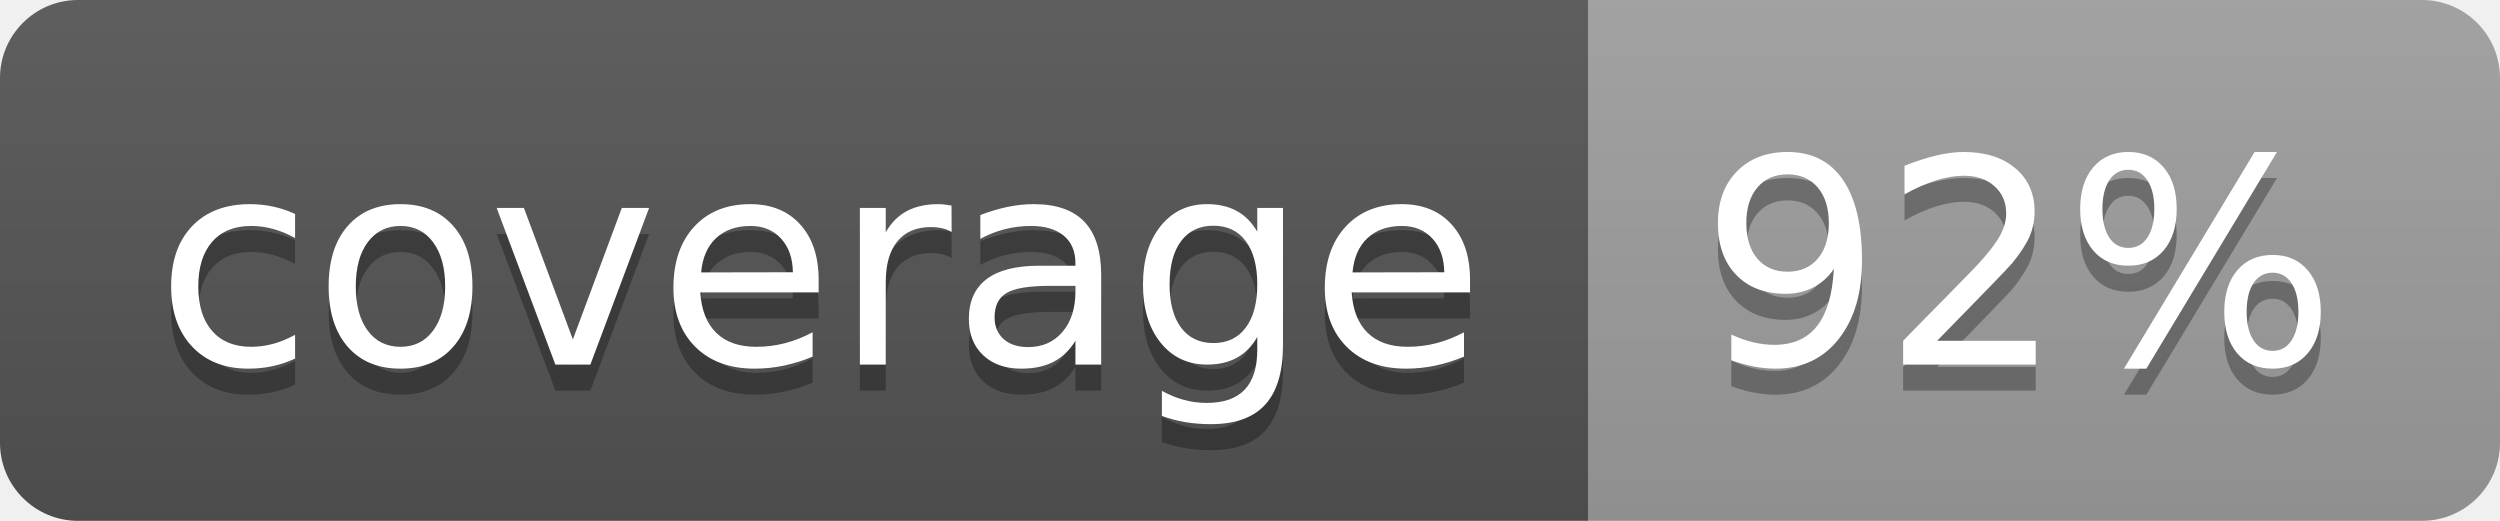
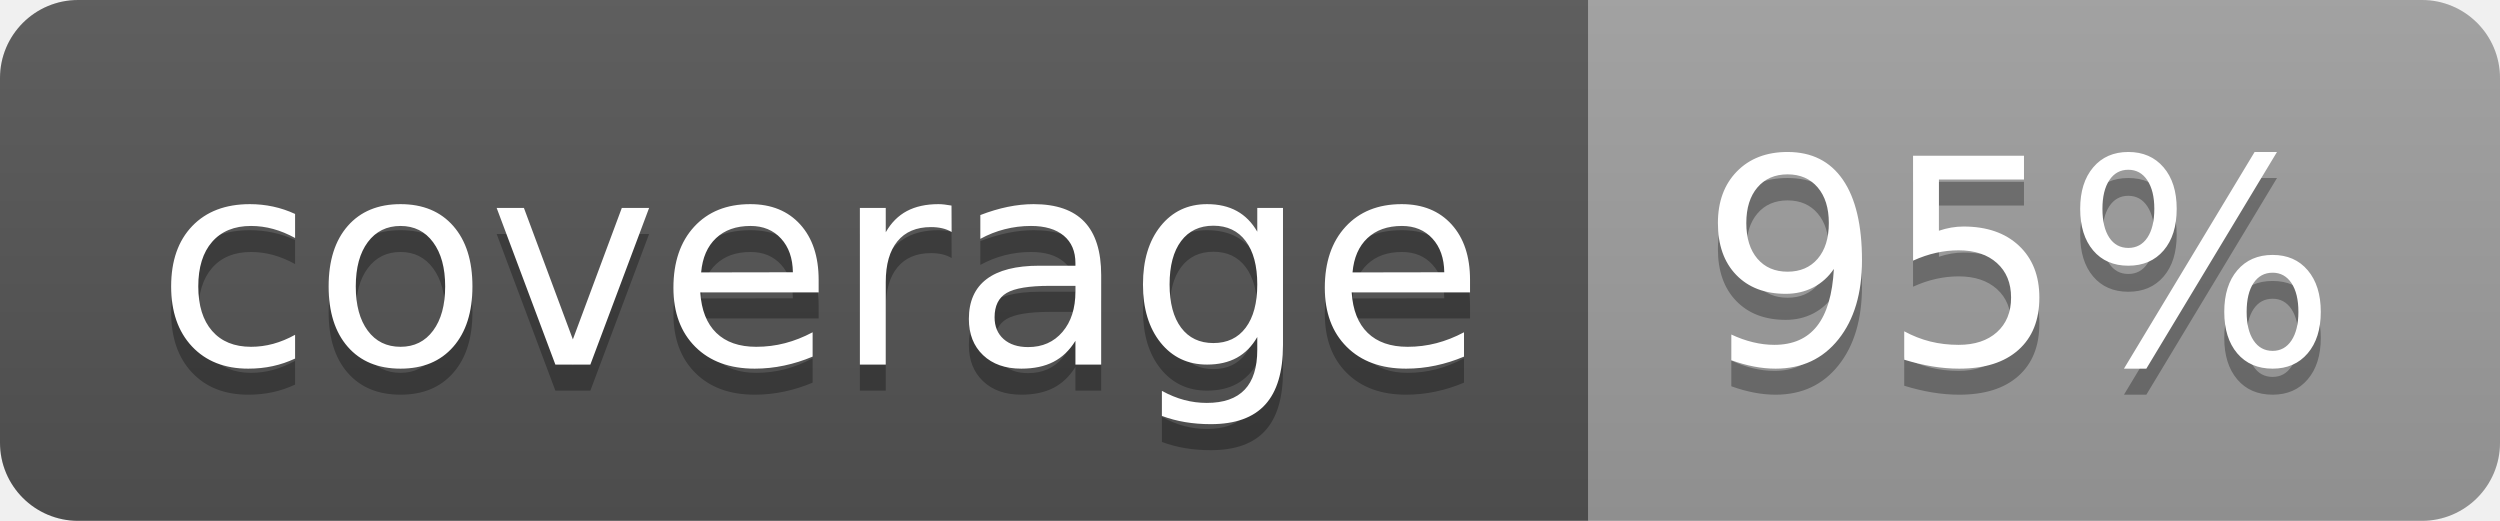
<svg xmlns="http://www.w3.org/2000/svg" width="96" height="20">
  <linearGradient id="b" x2="0" y2="100%">
    <stop offset="0" stop-color="#bbb" stop-opacity=".1" />
    <stop offset="1" stop-opacity=".1" />
  </linearGradient>
  <clipPath id="a">
    <rect width="96" height="20" rx="3" fill="#fff" />
  </clipPath>
  <g clip-path="url(#a)">
    <path fill="#555" d="M0 0h61v20H0z" />
    <path fill="#9F9F9F" d="M61 0h35v20H61z" />
    <path fill="url(#b)" d="M0 0h96v20H0z" />
  </g>
  <g fill="#fff" text-anchor="middle" font-family="DejaVu Sans,Verdana,Geneva,sans-serif" font-size="110">
    <text x="315" y="150" fill="#010101" fill-opacity=".3" transform="scale(.1)" textLength="510">coverage</text>
    <text x="315" y="140" transform="scale(.1)" textLength="510">coverage</text>
-     <text x="775" y="150" fill="#010101" fill-opacity=".3" transform="scale(.1)" textLength="250">92%</text>
-     <text x="775" y="140" transform="scale(.1)" textLength="250">92%</text>
+     <text x="775" y="150" fill="#010101" fill-opacity=".3" transform="scale(.1)" textLength="250">95%</text>
+     <text x="775" y="140" transform="scale(.1)" textLength="250">95%</text>
  </g>
</svg>
